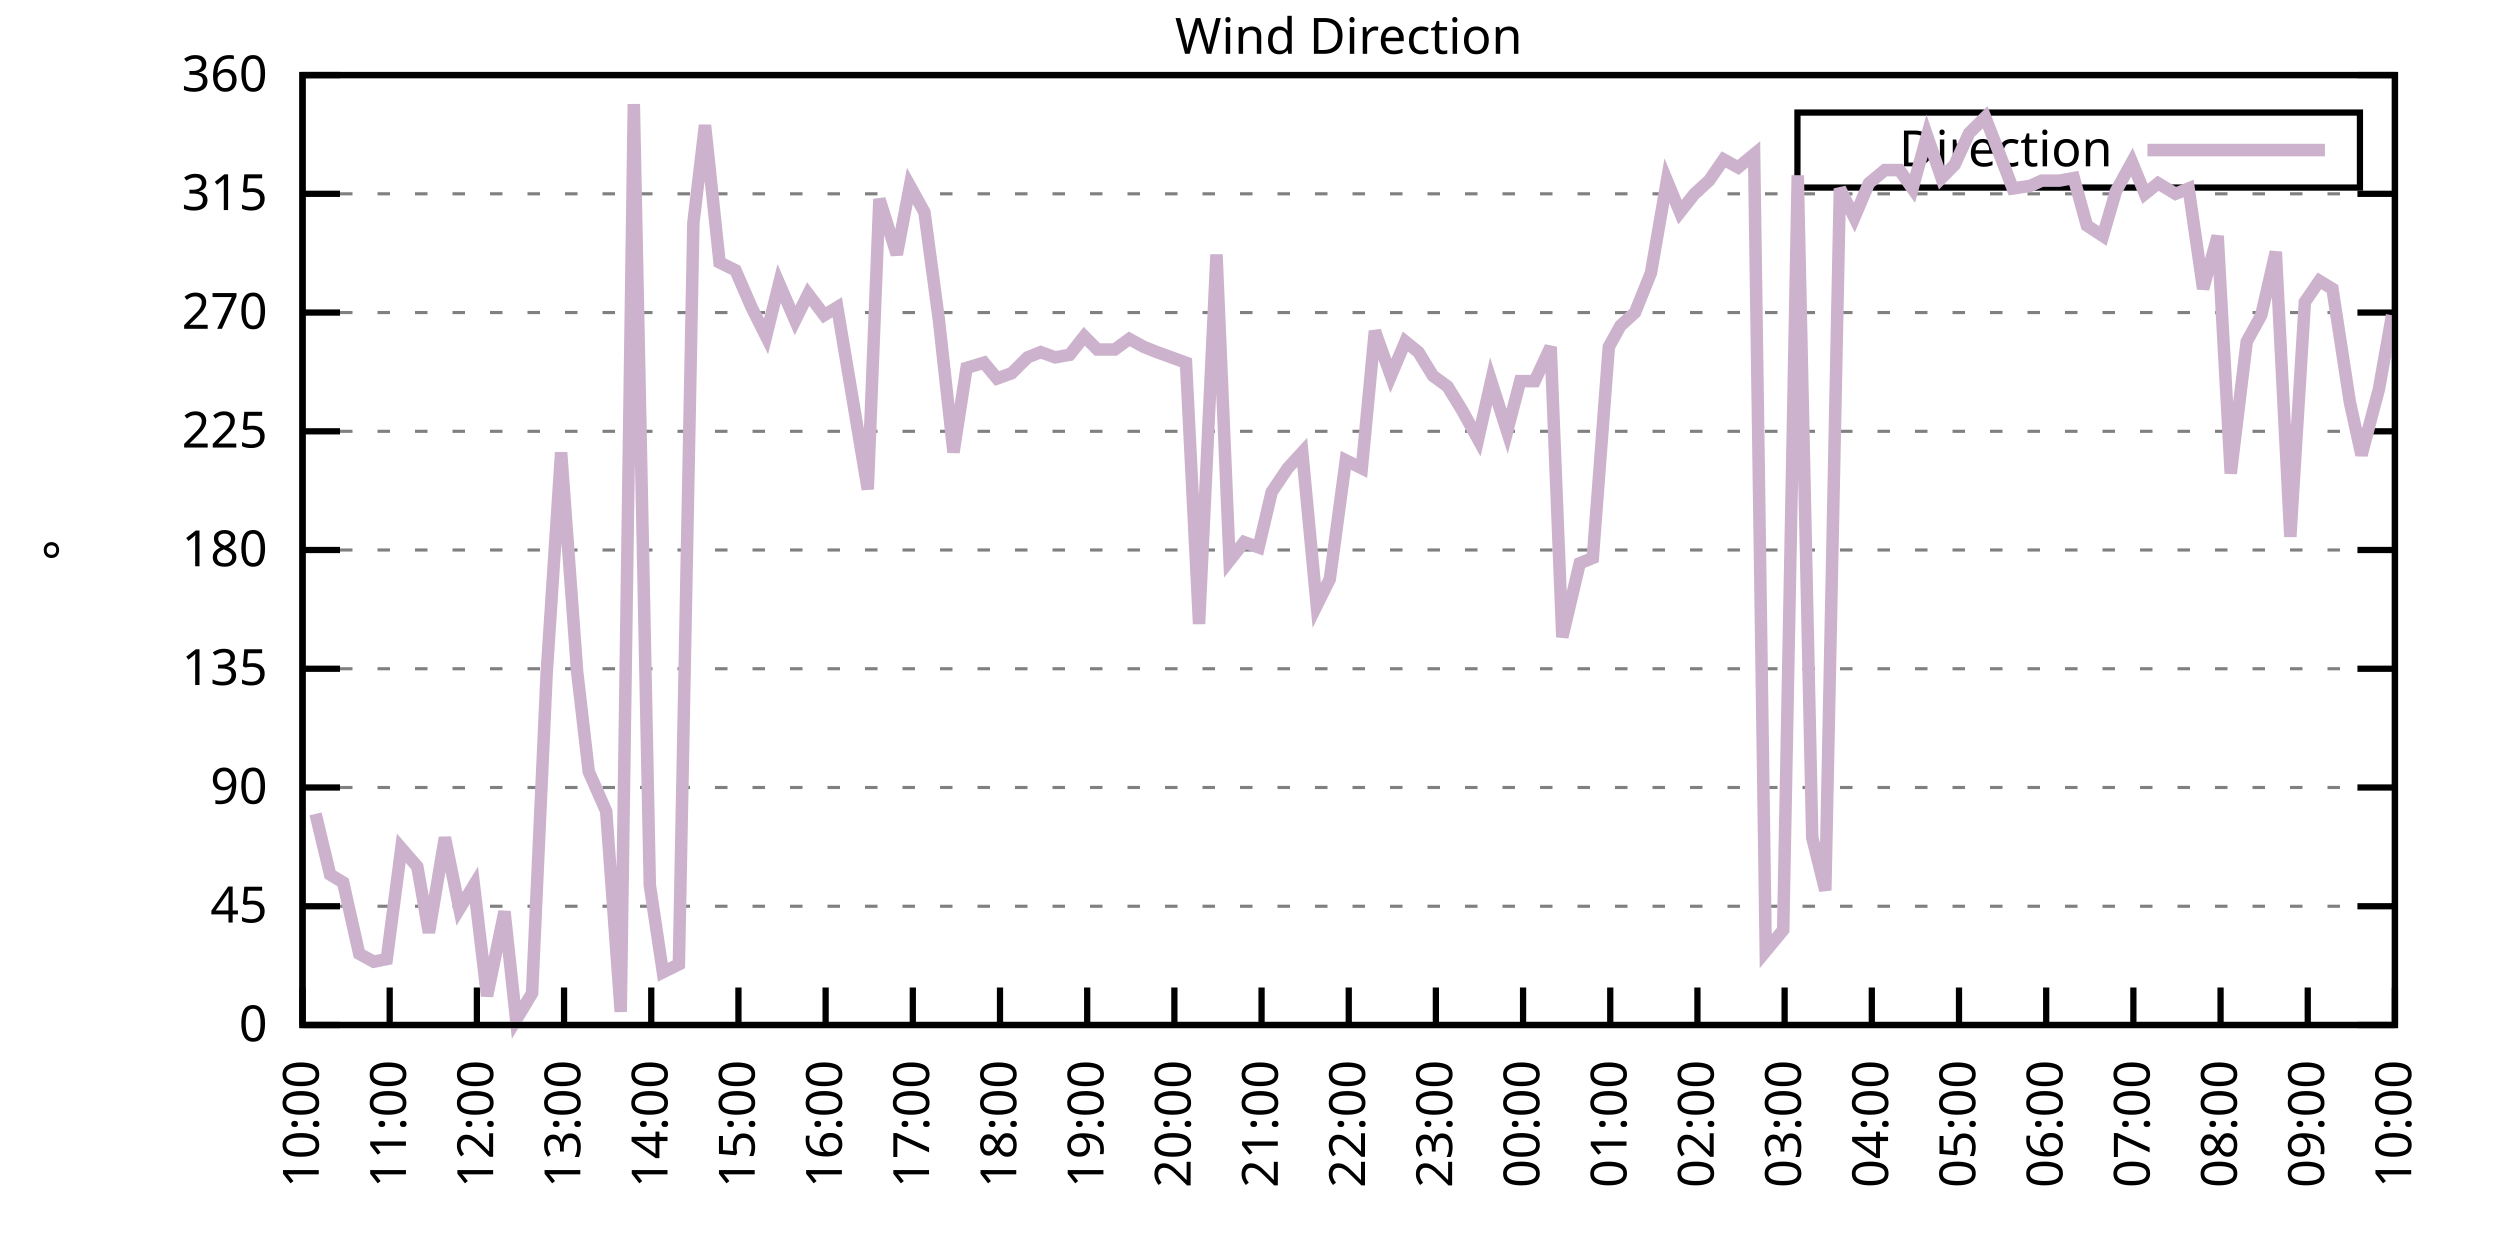
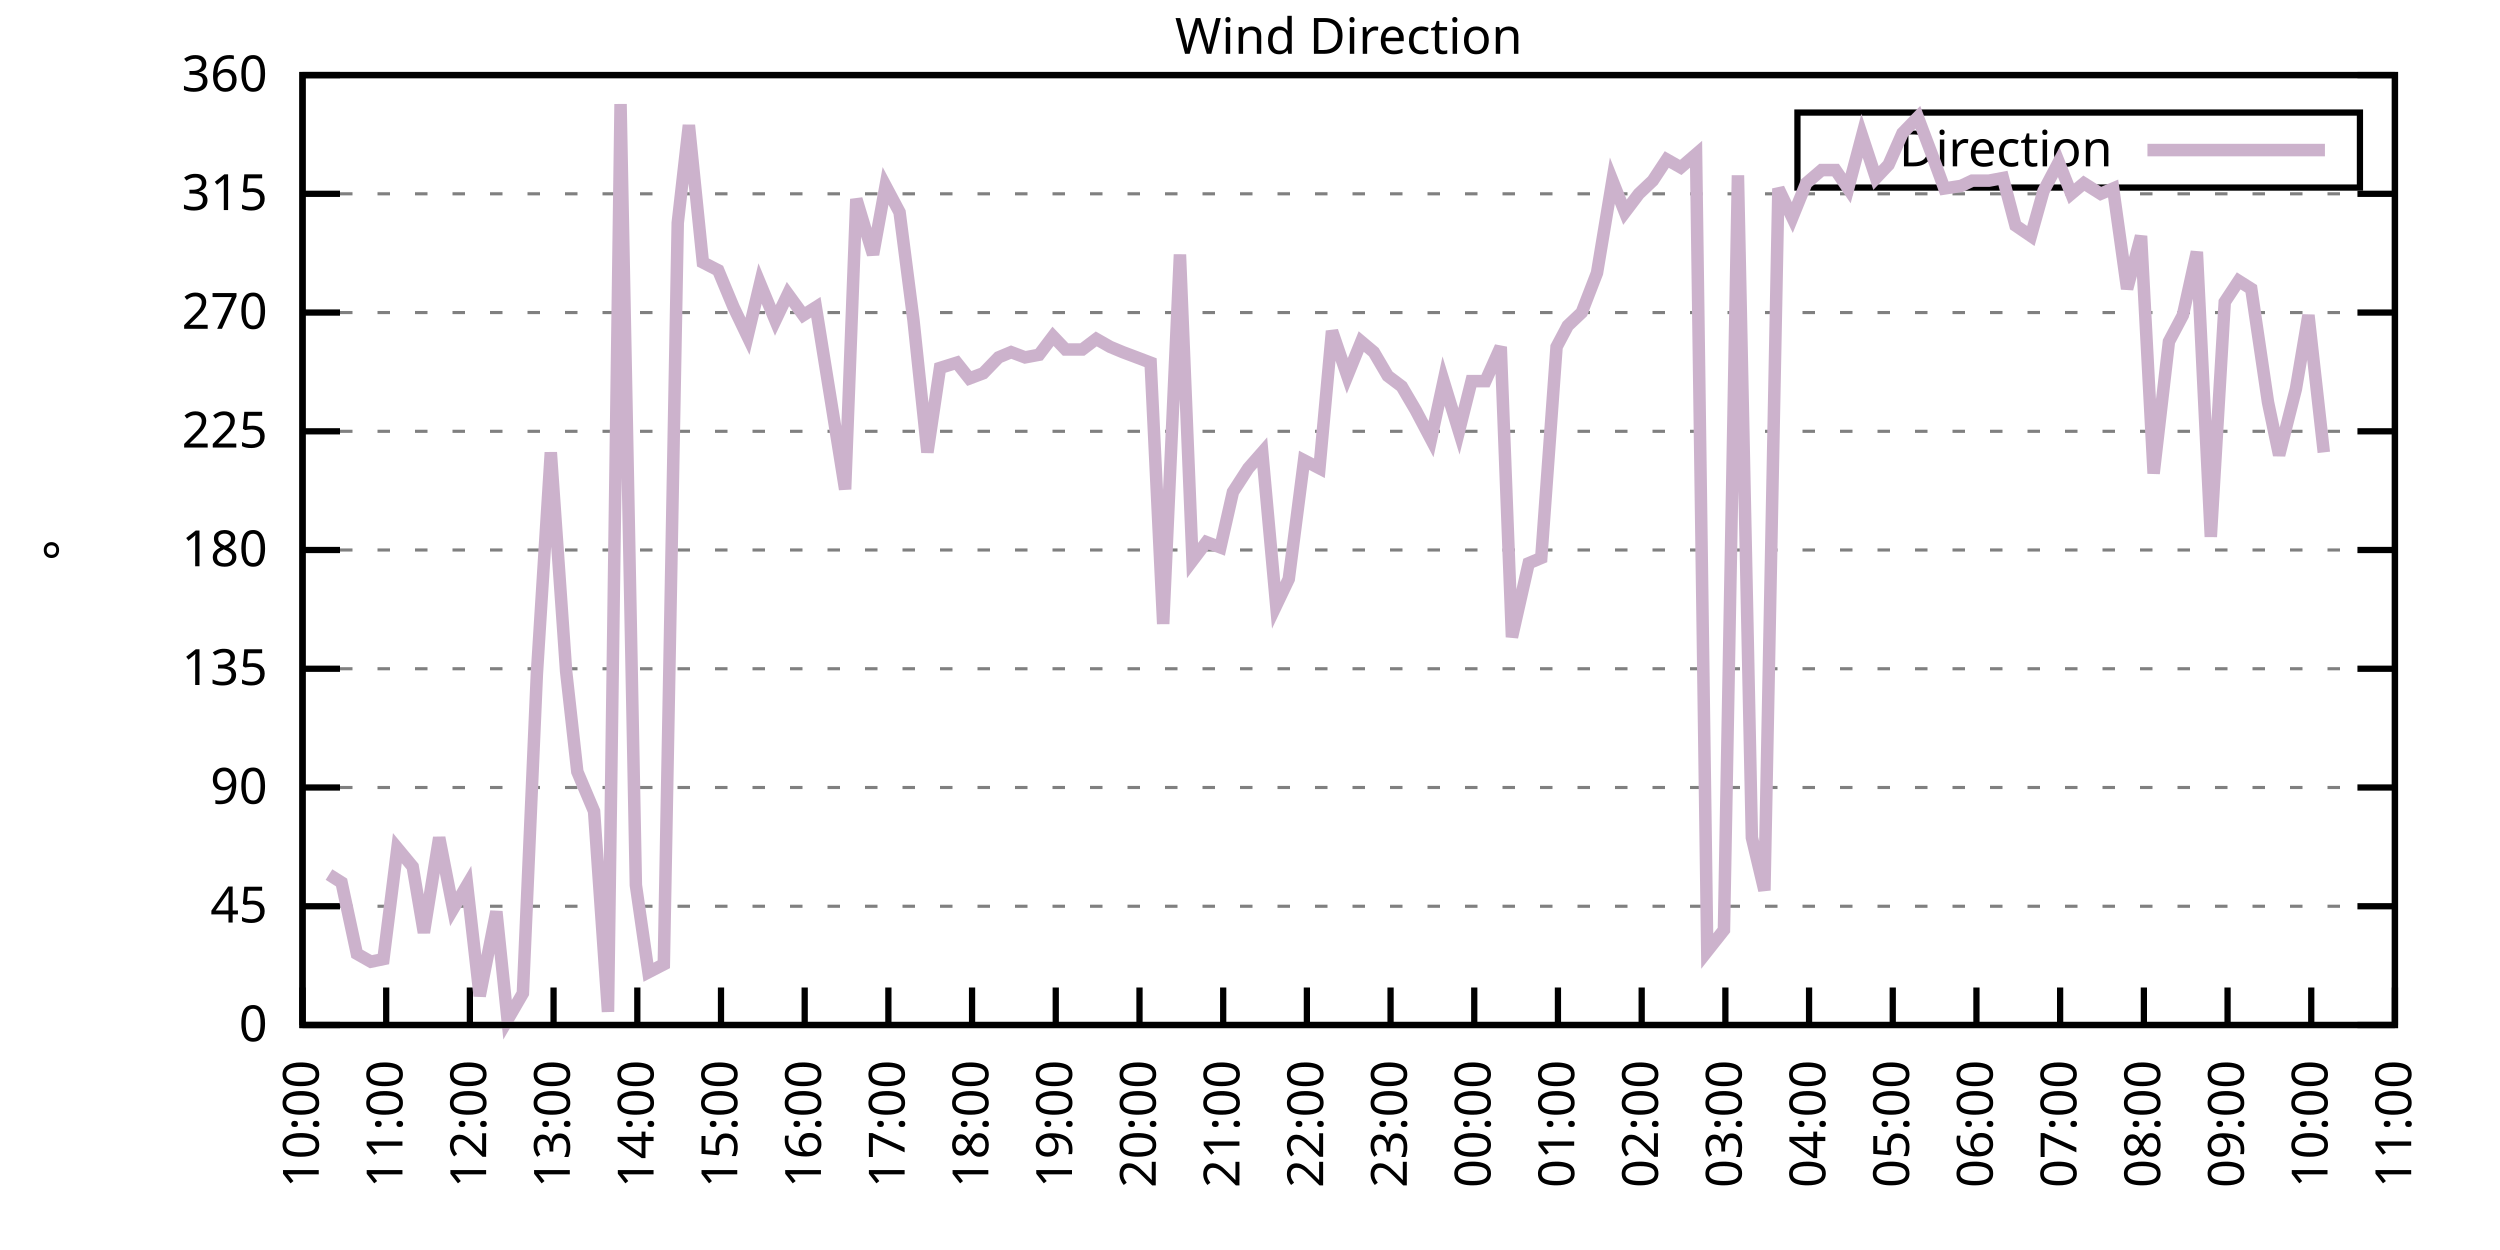
<svg xmlns="http://www.w3.org/2000/svg" xmlns:xlink="http://www.w3.org/1999/xlink" width="400" height="200" viewBox="0 0 400 200">
  <g id="gnuplot_canvas">
    <rect x="0" y="0" width="400" height="200" fill="none" />
    <defs>
      <circle id="gpDot" r="0.5" stroke-width="0.5" stroke="currentColor" />
      <path id="gpPt0" stroke-width="0.333" stroke="currentColor" d="M-1,0 h2 M0,-1 v2" />
      <path id="gpPt1" stroke-width="0.333" stroke="currentColor" d="M-1,-1 L1,1 M1,-1 L-1,1" />
      <path id="gpPt2" stroke-width="0.333" stroke="currentColor" d="M-1,0 L1,0 M0,-1 L0,1 M-1,-1 L1,1 M-1,1 L1,-1" />
      <rect id="gpPt3" stroke-width="0.333" stroke="currentColor" x="-1" y="-1" width="2" height="2" />
      <rect id="gpPt4" stroke-width="0.333" stroke="currentColor" fill="currentColor" x="-1" y="-1" width="2" height="2" />
      <circle id="gpPt5" stroke-width="0.333" stroke="currentColor" cx="0" cy="0" r="1" />
      <use xlink:href="#gpPt5" id="gpPt6" fill="currentColor" stroke="none" />
      <path id="gpPt7" stroke-width="0.333" stroke="currentColor" d="M0,-1.33 L-1.33,0.67 L1.33,0.67 z" />
      <use xlink:href="#gpPt7" id="gpPt8" fill="currentColor" stroke="none" />
      <use xlink:href="#gpPt7" id="gpPt9" stroke="currentColor" transform="rotate(180)" />
      <use xlink:href="#gpPt9" id="gpPt10" fill="currentColor" stroke="none" />
      <use xlink:href="#gpPt3" id="gpPt11" stroke="currentColor" transform="rotate(45)" />
      <use xlink:href="#gpPt11" id="gpPt12" fill="currentColor" stroke="none" />
      <path id="gpPt13" stroke-width="0.333" stroke="currentColor" d="M0,1.330 L1.265,0.411 L0.782,-1.067 L-0.782,-1.076 L-1.265,0.411 z" />
      <use xlink:href="#gpPt13" id="gpPt14" fill="currentColor" stroke="none" />
      <filter id="textbox" filterUnits="objectBoundingBox" x="0" y="0" height="1" width="1">
        <feFlood flood-color="white" flood-opacity="1" result="bgnd" />
        <feComposite in="SourceGraphic" in2="bgnd" operator="atop" />
      </filter>
      <filter id="greybox" filterUnits="objectBoundingBox" x="0" y="0" height="1" width="1">
        <feFlood flood-color="lightgrey" flood-opacity="1" result="grey" />
        <feComposite in="SourceGraphic" in2="grey" operator="atop" />
      </filter>
    </defs>
    <g fill="none" color="white" stroke="currentColor" stroke-width="1.00" stroke-linecap="butt" stroke-linejoin="miter">
</g>
    <g fill="none" color="black" stroke="currentColor" stroke-width="1.00" stroke-linecap="butt" stroke-linejoin="miter">
      <g stroke="none" shape-rendering="crispEdges">
        <polygon fill="rgb(255, 255, 255)" points="48.40,164.00 383.18,164.00 383.18,12.02 48.40,12.02 " />
      </g>
    </g>
    <g fill="none" color="black" stroke="currentColor" stroke-width="1.00" stroke-linecap="butt" stroke-linejoin="miter">
</g>
    <g fill="none" color="black" stroke="black" stroke-width="0.50" stroke-linecap="butt" stroke-linejoin="miter">
</g>
    <g fill="none" color="gray" stroke="currentColor" stroke-width="0.50" stroke-linecap="butt" stroke-linejoin="miter">
      <path stroke="gray" stroke-dasharray="2,4" class="gridline" d="M48.40,164.00 L383.19,164.00  " />
    </g>
    <g fill="none" color="gray" stroke="gray" stroke-width="1.00" stroke-linecap="butt" stroke-linejoin="miter">
</g>
    <g fill="none" color="black" stroke="currentColor" stroke-width="1.00" stroke-linecap="butt" stroke-linejoin="miter">
      <path stroke="black" d="M48.40,164.00 L54.40,164.00 M383.19,164.00 L377.19,164.00  " />
      <g transform="translate(42.80,166.60)" stroke="none" fill="black" font-family="Sans" font-size="8.00" text-anchor="end">
        <text>
          <tspan font-family="Sans"> 0</tspan>
        </text>
      </g>
    </g>
    <g fill="none" color="black" stroke="currentColor" stroke-width="1.00" stroke-linecap="butt" stroke-linejoin="miter">
</g>
    <g fill="none" color="black" stroke="black" stroke-width="0.50" stroke-linecap="butt" stroke-linejoin="miter">
</g>
    <g fill="none" color="gray" stroke="currentColor" stroke-width="0.50" stroke-linecap="butt" stroke-linejoin="miter">
      <path stroke="gray" stroke-dasharray="2,4" class="gridline" d="M48.40,145.00 L383.19,145.00  " />
    </g>
    <g fill="none" color="gray" stroke="gray" stroke-width="1.00" stroke-linecap="butt" stroke-linejoin="miter">
</g>
    <g fill="none" color="black" stroke="currentColor" stroke-width="1.00" stroke-linecap="butt" stroke-linejoin="miter">
      <path stroke="black" d="M48.40,145.00 L54.40,145.00 M383.19,145.00 L377.19,145.00  " />
      <g transform="translate(42.80,147.60)" stroke="none" fill="black" font-family="Sans" font-size="8.00" text-anchor="end">
        <text>
          <tspan font-family="Sans"> 45</tspan>
        </text>
      </g>
    </g>
    <g fill="none" color="black" stroke="currentColor" stroke-width="1.00" stroke-linecap="butt" stroke-linejoin="miter">
</g>
    <g fill="none" color="black" stroke="black" stroke-width="0.50" stroke-linecap="butt" stroke-linejoin="miter">
</g>
    <g fill="none" color="gray" stroke="currentColor" stroke-width="0.50" stroke-linecap="butt" stroke-linejoin="miter">
      <path stroke="gray" stroke-dasharray="2,4" class="gridline" d="M48.40,126.00 L383.19,126.00  " />
    </g>
    <g fill="none" color="gray" stroke="gray" stroke-width="1.00" stroke-linecap="butt" stroke-linejoin="miter">
</g>
    <g fill="none" color="black" stroke="currentColor" stroke-width="1.00" stroke-linecap="butt" stroke-linejoin="miter">
      <path stroke="black" d="M48.40,126.00 L54.40,126.00 M383.19,126.00 L377.19,126.00  " />
      <g transform="translate(42.80,128.60)" stroke="none" fill="black" font-family="Sans" font-size="8.00" text-anchor="end">
        <text>
          <tspan font-family="Sans"> 90</tspan>
        </text>
      </g>
    </g>
    <g fill="none" color="black" stroke="currentColor" stroke-width="1.00" stroke-linecap="butt" stroke-linejoin="miter">
</g>
    <g fill="none" color="black" stroke="black" stroke-width="0.50" stroke-linecap="butt" stroke-linejoin="miter">
</g>
    <g fill="none" color="gray" stroke="currentColor" stroke-width="0.50" stroke-linecap="butt" stroke-linejoin="miter">
      <path stroke="gray" stroke-dasharray="2,4" class="gridline" d="M48.40,107.00 L383.19,107.00  " />
    </g>
    <g fill="none" color="gray" stroke="gray" stroke-width="1.00" stroke-linecap="butt" stroke-linejoin="miter">
</g>
    <g fill="none" color="black" stroke="currentColor" stroke-width="1.00" stroke-linecap="butt" stroke-linejoin="miter">
      <path stroke="black" d="M48.40,107.00 L54.40,107.00 M383.19,107.00 L377.19,107.00  " />
      <g transform="translate(42.80,109.60)" stroke="none" fill="black" font-family="Sans" font-size="8.00" text-anchor="end">
        <text>
          <tspan font-family="Sans"> 135</tspan>
        </text>
      </g>
    </g>
    <g fill="none" color="black" stroke="currentColor" stroke-width="1.00" stroke-linecap="butt" stroke-linejoin="miter">
</g>
    <g fill="none" color="black" stroke="black" stroke-width="0.50" stroke-linecap="butt" stroke-linejoin="miter">
</g>
    <g fill="none" color="gray" stroke="currentColor" stroke-width="0.50" stroke-linecap="butt" stroke-linejoin="miter">
      <path stroke="gray" stroke-dasharray="2,4" class="gridline" d="M48.40,88.00 L383.19,88.00  " />
    </g>
    <g fill="none" color="gray" stroke="gray" stroke-width="1.00" stroke-linecap="butt" stroke-linejoin="miter">
</g>
    <g fill="none" color="black" stroke="currentColor" stroke-width="1.00" stroke-linecap="butt" stroke-linejoin="miter">
      <path stroke="black" d="M48.40,88.00 L54.40,88.00 M383.19,88.00 L377.19,88.00  " />
      <g transform="translate(42.80,90.60)" stroke="none" fill="black" font-family="Sans" font-size="8.00" text-anchor="end">
        <text>
          <tspan font-family="Sans"> 180</tspan>
        </text>
      </g>
    </g>
    <g fill="none" color="black" stroke="currentColor" stroke-width="1.00" stroke-linecap="butt" stroke-linejoin="miter">
</g>
    <g fill="none" color="black" stroke="black" stroke-width="0.50" stroke-linecap="butt" stroke-linejoin="miter">
</g>
    <g fill="none" color="gray" stroke="currentColor" stroke-width="0.50" stroke-linecap="butt" stroke-linejoin="miter">
      <path stroke="gray" stroke-dasharray="2,4" class="gridline" d="M48.40,69.01 L383.19,69.01  " />
    </g>
    <g fill="none" color="gray" stroke="gray" stroke-width="1.00" stroke-linecap="butt" stroke-linejoin="miter">
</g>
    <g fill="none" color="black" stroke="currentColor" stroke-width="1.00" stroke-linecap="butt" stroke-linejoin="miter">
      <path stroke="black" d="M48.40,69.01 L54.40,69.01 M383.19,69.01 L377.19,69.01  " />
      <g transform="translate(42.80,71.61)" stroke="none" fill="black" font-family="Sans" font-size="8.00" text-anchor="end">
        <text>
          <tspan font-family="Sans"> 225</tspan>
        </text>
      </g>
    </g>
    <g fill="none" color="black" stroke="currentColor" stroke-width="1.00" stroke-linecap="butt" stroke-linejoin="miter">
</g>
    <g fill="none" color="black" stroke="black" stroke-width="0.50" stroke-linecap="butt" stroke-linejoin="miter">
</g>
    <g fill="none" color="gray" stroke="currentColor" stroke-width="0.50" stroke-linecap="butt" stroke-linejoin="miter">
      <path stroke="gray" stroke-dasharray="2,4" class="gridline" d="M48.40,50.01 L383.19,50.01  " />
    </g>
    <g fill="none" color="gray" stroke="gray" stroke-width="1.00" stroke-linecap="butt" stroke-linejoin="miter">
</g>
    <g fill="none" color="black" stroke="currentColor" stroke-width="1.00" stroke-linecap="butt" stroke-linejoin="miter">
      <path stroke="black" d="M48.40,50.01 L54.40,50.01 M383.19,50.01 L377.19,50.01  " />
      <g transform="translate(42.80,52.61)" stroke="none" fill="black" font-family="Sans" font-size="8.00" text-anchor="end">
        <text>
          <tspan font-family="Sans"> 270</tspan>
        </text>
      </g>
    </g>
    <g fill="none" color="black" stroke="currentColor" stroke-width="1.00" stroke-linecap="butt" stroke-linejoin="miter">
</g>
    <g fill="none" color="black" stroke="black" stroke-width="0.50" stroke-linecap="butt" stroke-linejoin="miter">
</g>
    <g fill="none" color="gray" stroke="currentColor" stroke-width="0.50" stroke-linecap="butt" stroke-linejoin="miter">
      <path stroke="gray" stroke-dasharray="2,4" class="gridline" d="M48.40,31.01 L383.19,31.01  " />
    </g>
    <g fill="none" color="gray" stroke="gray" stroke-width="1.00" stroke-linecap="butt" stroke-linejoin="miter">
</g>
    <g fill="none" color="black" stroke="currentColor" stroke-width="1.00" stroke-linecap="butt" stroke-linejoin="miter">
      <path stroke="black" d="M48.40,31.01 L54.40,31.01 M383.19,31.01 L377.19,31.01  " />
      <g transform="translate(42.80,33.61)" stroke="none" fill="black" font-family="Sans" font-size="8.00" text-anchor="end">
        <text>
          <tspan font-family="Sans"> 315</tspan>
        </text>
      </g>
    </g>
    <g fill="none" color="black" stroke="currentColor" stroke-width="1.00" stroke-linecap="butt" stroke-linejoin="miter">
</g>
    <g fill="none" color="black" stroke="black" stroke-width="0.50" stroke-linecap="butt" stroke-linejoin="miter">
</g>
    <g fill="none" color="gray" stroke="currentColor" stroke-width="0.50" stroke-linecap="butt" stroke-linejoin="miter">
      <path stroke="gray" stroke-dasharray="2,4" class="gridline" d="M48.40,12.01 L383.19,12.01  " />
    </g>
    <g fill="none" color="gray" stroke="gray" stroke-width="1.00" stroke-linecap="butt" stroke-linejoin="miter">
</g>
    <g fill="none" color="black" stroke="currentColor" stroke-width="1.00" stroke-linecap="butt" stroke-linejoin="miter">
      <path stroke="black" d="M48.40,12.01 L54.40,12.01 M383.19,12.01 L377.19,12.01  " />
      <g transform="translate(42.80,14.61)" stroke="none" fill="black" font-family="Sans" font-size="8.00" text-anchor="end">
        <text>
          <tspan font-family="Sans"> 360</tspan>
        </text>
      </g>
    </g>
    <g fill="none" color="black" stroke="currentColor" stroke-width="1.00" stroke-linecap="butt" stroke-linejoin="miter">
      <path stroke="black" d="M48.40,164.00 L48.40,158.00  " />
      <g transform="translate(51.00,169.60) rotate(270.00)" stroke="none" fill="black" font-family="Sans" font-size="8.00" text-anchor="end">
        <text>
          <tspan font-family="Sans">10:00</tspan>
        </text>
      </g>
    </g>
    <g fill="none" color="black" stroke="currentColor" stroke-width="1.00" stroke-linecap="butt" stroke-linejoin="miter">
-       <path stroke="black" d="M62.35,164.00 L62.35,158.00  " />
-       <g transform="translate(64.95,169.60) rotate(270.00)" stroke="none" fill="black" font-family="Sans" font-size="8.00" text-anchor="end">
+       <path stroke="black" d="M61.79,164.00 L61.79,158.00  " />
+       <g transform="translate(64.39,169.60) rotate(270.00)" stroke="none" fill="black" font-family="Sans" font-size="8.00" text-anchor="end">
        <text>
          <tspan font-family="Sans">11:00</tspan>
        </text>
      </g>
    </g>
    <g fill="none" color="black" stroke="currentColor" stroke-width="1.00" stroke-linecap="butt" stroke-linejoin="miter">
-       <path stroke="black" d="M76.30,164.00 L76.30,158.00  " />
-       <g transform="translate(78.90,169.60) rotate(270.00)" stroke="none" fill="black" font-family="Sans" font-size="8.00" text-anchor="end">
+       <path stroke="black" d="M75.18,164.00 L75.18,158.00  " />
+       <g transform="translate(77.78,169.60) rotate(270.00)" stroke="none" fill="black" font-family="Sans" font-size="8.00" text-anchor="end">
        <text>
          <tspan font-family="Sans">12:00</tspan>
        </text>
      </g>
    </g>
    <g fill="none" color="black" stroke="currentColor" stroke-width="1.00" stroke-linecap="butt" stroke-linejoin="miter">
-       <path stroke="black" d="M90.25,164.00 L90.25,158.00  " />
-       <g transform="translate(92.85,169.60) rotate(270.00)" stroke="none" fill="black" font-family="Sans" font-size="8.00" text-anchor="end">
+       <path stroke="black" d="M88.57,164.00 L88.57,158.00  " />
+       <g transform="translate(91.17,169.60) rotate(270.00)" stroke="none" fill="black" font-family="Sans" font-size="8.00" text-anchor="end">
        <text>
          <tspan font-family="Sans">13:00</tspan>
        </text>
      </g>
    </g>
    <g fill="none" color="black" stroke="currentColor" stroke-width="1.00" stroke-linecap="butt" stroke-linejoin="miter">
-       <path stroke="black" d="M104.20,164.00 L104.20,158.00  " />
-       <g transform="translate(106.80,169.60) rotate(270.00)" stroke="none" fill="black" font-family="Sans" font-size="8.00" text-anchor="end">
+       <path stroke="black" d="M101.97,164.00 L101.97,158.00  " />
+       <g transform="translate(104.57,169.60) rotate(270.00)" stroke="none" fill="black" font-family="Sans" font-size="8.00" text-anchor="end">
        <text>
          <tspan font-family="Sans">14:00</tspan>
        </text>
      </g>
    </g>
    <g fill="none" color="black" stroke="currentColor" stroke-width="1.00" stroke-linecap="butt" stroke-linejoin="miter">
-       <path stroke="black" d="M118.15,164.00 L118.15,158.00  " />
-       <g transform="translate(120.75,169.60) rotate(270.00)" stroke="none" fill="black" font-family="Sans" font-size="8.00" text-anchor="end">
+       <path stroke="black" d="M115.36,164.00 L115.36,158.00  " />
+       <g transform="translate(117.96,169.60) rotate(270.00)" stroke="none" fill="black" font-family="Sans" font-size="8.00" text-anchor="end">
        <text>
          <tspan font-family="Sans">15:00</tspan>
        </text>
      </g>
    </g>
    <g fill="none" color="black" stroke="currentColor" stroke-width="1.00" stroke-linecap="butt" stroke-linejoin="miter">
-       <path stroke="black" d="M132.10,164.00 L132.10,158.00  " />
-       <g transform="translate(134.70,169.60) rotate(270.00)" stroke="none" fill="black" font-family="Sans" font-size="8.00" text-anchor="end">
+       <path stroke="black" d="M128.75,164.00 L128.75,158.00  " />
+       <g transform="translate(131.35,169.60) rotate(270.00)" stroke="none" fill="black" font-family="Sans" font-size="8.00" text-anchor="end">
        <text>
          <tspan font-family="Sans">16:00</tspan>
        </text>
      </g>
    </g>
    <g fill="none" color="black" stroke="currentColor" stroke-width="1.00" stroke-linecap="butt" stroke-linejoin="miter">
-       <path stroke="black" d="M146.05,164.00 L146.05,158.00  " />
-       <g transform="translate(148.65,169.60) rotate(270.00)" stroke="none" fill="black" font-family="Sans" font-size="8.00" text-anchor="end">
+       <path stroke="black" d="M142.14,164.00 L142.14,158.00  " />
+       <g transform="translate(144.74,169.60) rotate(270.00)" stroke="none" fill="black" font-family="Sans" font-size="8.00" text-anchor="end">
        <text>
          <tspan font-family="Sans">17:00</tspan>
        </text>
      </g>
    </g>
    <g fill="none" color="black" stroke="currentColor" stroke-width="1.00" stroke-linecap="butt" stroke-linejoin="miter">
-       <path stroke="black" d="M160.00,164.00 L160.00,158.00  " />
-       <g transform="translate(162.60,169.60) rotate(270.00)" stroke="none" fill="black" font-family="Sans" font-size="8.00" text-anchor="end">
+       <path stroke="black" d="M155.53,164.00 L155.53,158.00  " />
+       <g transform="translate(158.13,169.60) rotate(270.00)" stroke="none" fill="black" font-family="Sans" font-size="8.00" text-anchor="end">
        <text>
          <tspan font-family="Sans">18:00</tspan>
        </text>
      </g>
    </g>
    <g fill="none" color="black" stroke="currentColor" stroke-width="1.00" stroke-linecap="butt" stroke-linejoin="miter">
-       <path stroke="black" d="M173.95,164.00 L173.95,158.00  " />
-       <g transform="translate(176.55,169.60) rotate(270.00)" stroke="none" fill="black" font-family="Sans" font-size="8.00" text-anchor="end">
+       <path stroke="black" d="M168.92,164.00 L168.92,158.00  " />
+       <g transform="translate(171.52,169.60) rotate(270.00)" stroke="none" fill="black" font-family="Sans" font-size="8.00" text-anchor="end">
        <text>
          <tspan font-family="Sans">19:00</tspan>
        </text>
      </g>
    </g>
    <g fill="none" color="black" stroke="currentColor" stroke-width="1.00" stroke-linecap="butt" stroke-linejoin="miter">
-       <path stroke="black" d="M187.90,164.00 L187.90,158.00  " />
-       <g transform="translate(190.50,169.60) rotate(270.00)" stroke="none" fill="black" font-family="Sans" font-size="8.00" text-anchor="end">
+       <path stroke="black" d="M182.32,164.00 L182.32,158.00  " />
+       <g transform="translate(184.92,169.60) rotate(270.00)" stroke="none" fill="black" font-family="Sans" font-size="8.00" text-anchor="end">
        <text>
          <tspan font-family="Sans">20:00</tspan>
        </text>
      </g>
    </g>
    <g fill="none" color="black" stroke="currentColor" stroke-width="1.00" stroke-linecap="butt" stroke-linejoin="miter">
-       <path stroke="black" d="M201.85,164.00 L201.85,158.00  " />
-       <g transform="translate(204.45,169.60) rotate(270.00)" stroke="none" fill="black" font-family="Sans" font-size="8.00" text-anchor="end">
+       <path stroke="black" d="M195.71,164.00 L195.71,158.00  " />
+       <g transform="translate(198.31,169.60) rotate(270.00)" stroke="none" fill="black" font-family="Sans" font-size="8.00" text-anchor="end">
        <text>
          <tspan font-family="Sans">21:00</tspan>
        </text>
      </g>
    </g>
    <g fill="none" color="black" stroke="currentColor" stroke-width="1.00" stroke-linecap="butt" stroke-linejoin="miter">
-       <path stroke="black" d="M215.80,164.00 L215.80,158.00  " />
-       <g transform="translate(218.40,169.60) rotate(270.00)" stroke="none" fill="black" font-family="Sans" font-size="8.00" text-anchor="end">
+       <path stroke="black" d="M209.10,164.00 L209.10,158.00  " />
+       <g transform="translate(211.70,169.60) rotate(270.00)" stroke="none" fill="black" font-family="Sans" font-size="8.00" text-anchor="end">
        <text>
          <tspan font-family="Sans">22:00</tspan>
        </text>
      </g>
    </g>
    <g fill="none" color="black" stroke="currentColor" stroke-width="1.00" stroke-linecap="butt" stroke-linejoin="miter">
-       <path stroke="black" d="M229.74,164.00 L229.74,158.00  " />
-       <g transform="translate(232.34,169.60) rotate(270.00)" stroke="none" fill="black" font-family="Sans" font-size="8.00" text-anchor="end">
+       <path stroke="black" d="M222.49,164.00 L222.49,158.00  " />
+       <g transform="translate(225.09,169.60) rotate(270.00)" stroke="none" fill="black" font-family="Sans" font-size="8.00" text-anchor="end">
        <text>
          <tspan font-family="Sans">23:00</tspan>
        </text>
      </g>
    </g>
    <g fill="none" color="black" stroke="currentColor" stroke-width="1.00" stroke-linecap="butt" stroke-linejoin="miter">
-       <path stroke="black" d="M243.69,164.00 L243.69,158.00  " />
-       <g transform="translate(246.29,169.60) rotate(270.00)" stroke="none" fill="black" font-family="Sans" font-size="8.00" text-anchor="end">
+       <path stroke="black" d="M235.88,164.00 L235.88,158.00  " />
+       <g transform="translate(238.48,169.60) rotate(270.00)" stroke="none" fill="black" font-family="Sans" font-size="8.00" text-anchor="end">
        <text>
          <tspan font-family="Sans">00:00</tspan>
        </text>
      </g>
    </g>
    <g fill="none" color="black" stroke="currentColor" stroke-width="1.00" stroke-linecap="butt" stroke-linejoin="miter">
-       <path stroke="black" d="M257.64,164.00 L257.64,158.00  " />
-       <g transform="translate(260.24,169.60) rotate(270.00)" stroke="none" fill="black" font-family="Sans" font-size="8.00" text-anchor="end">
+       <path stroke="black" d="M249.27,164.00 L249.27,158.00  " />
+       <g transform="translate(251.87,169.60) rotate(270.00)" stroke="none" fill="black" font-family="Sans" font-size="8.00" text-anchor="end">
        <text>
          <tspan font-family="Sans">01:00</tspan>
        </text>
      </g>
    </g>
    <g fill="none" color="black" stroke="currentColor" stroke-width="1.00" stroke-linecap="butt" stroke-linejoin="miter">
-       <path stroke="black" d="M271.59,164.00 L271.59,158.00  " />
-       <g transform="translate(274.19,169.60) rotate(270.00)" stroke="none" fill="black" font-family="Sans" font-size="8.00" text-anchor="end">
+       <path stroke="black" d="M262.67,164.00 L262.67,158.00  " />
+       <g transform="translate(265.27,169.60) rotate(270.00)" stroke="none" fill="black" font-family="Sans" font-size="8.00" text-anchor="end">
        <text>
          <tspan font-family="Sans">02:00</tspan>
        </text>
      </g>
    </g>
    <g fill="none" color="black" stroke="currentColor" stroke-width="1.00" stroke-linecap="butt" stroke-linejoin="miter">
-       <path stroke="black" d="M285.54,164.00 L285.54,158.00  " />
-       <g transform="translate(288.14,169.60) rotate(270.00)" stroke="none" fill="black" font-family="Sans" font-size="8.00" text-anchor="end">
+       <path stroke="black" d="M276.06,164.00 L276.06,158.00  " />
+       <g transform="translate(278.66,169.60) rotate(270.00)" stroke="none" fill="black" font-family="Sans" font-size="8.00" text-anchor="end">
        <text>
          <tspan font-family="Sans">03:00</tspan>
        </text>
      </g>
    </g>
    <g fill="none" color="black" stroke="currentColor" stroke-width="1.00" stroke-linecap="butt" stroke-linejoin="miter">
-       <path stroke="black" d="M299.49,164.00 L299.49,158.00  " />
-       <g transform="translate(302.09,169.60) rotate(270.00)" stroke="none" fill="black" font-family="Sans" font-size="8.00" text-anchor="end">
+       <path stroke="black" d="M289.45,164.00 L289.45,158.00  " />
+       <g transform="translate(292.05,169.60) rotate(270.00)" stroke="none" fill="black" font-family="Sans" font-size="8.00" text-anchor="end">
        <text>
          <tspan font-family="Sans">04:00</tspan>
        </text>
      </g>
    </g>
    <g fill="none" color="black" stroke="currentColor" stroke-width="1.00" stroke-linecap="butt" stroke-linejoin="miter">
-       <path stroke="black" d="M313.44,164.00 L313.44,158.00  " />
-       <g transform="translate(316.04,169.60) rotate(270.00)" stroke="none" fill="black" font-family="Sans" font-size="8.00" text-anchor="end">
+       <path stroke="black" d="M302.84,164.00 L302.84,158.00  " />
+       <g transform="translate(305.44,169.60) rotate(270.00)" stroke="none" fill="black" font-family="Sans" font-size="8.00" text-anchor="end">
        <text>
          <tspan font-family="Sans">05:00</tspan>
        </text>
      </g>
    </g>
    <g fill="none" color="black" stroke="currentColor" stroke-width="1.00" stroke-linecap="butt" stroke-linejoin="miter">
-       <path stroke="black" d="M327.39,164.00 L327.39,158.00  " />
-       <g transform="translate(329.99,169.60) rotate(270.00)" stroke="none" fill="black" font-family="Sans" font-size="8.00" text-anchor="end">
+       <path stroke="black" d="M316.23,164.00 L316.23,158.00  " />
+       <g transform="translate(318.83,169.60) rotate(270.00)" stroke="none" fill="black" font-family="Sans" font-size="8.00" text-anchor="end">
        <text>
          <tspan font-family="Sans">06:00</tspan>
        </text>
      </g>
    </g>
    <g fill="none" color="black" stroke="currentColor" stroke-width="1.00" stroke-linecap="butt" stroke-linejoin="miter">
-       <path stroke="black" d="M341.34,164.00 L341.34,158.00  " />
-       <g transform="translate(343.94,169.60) rotate(270.00)" stroke="none" fill="black" font-family="Sans" font-size="8.00" text-anchor="end">
+       <path stroke="black" d="M329.62,164.00 L329.62,158.00  " />
+       <g transform="translate(332.22,169.60) rotate(270.00)" stroke="none" fill="black" font-family="Sans" font-size="8.00" text-anchor="end">
        <text>
          <tspan font-family="Sans">07:00</tspan>
        </text>
      </g>
    </g>
    <g fill="none" color="black" stroke="currentColor" stroke-width="1.00" stroke-linecap="butt" stroke-linejoin="miter">
-       <path stroke="black" d="M355.29,164.00 L355.29,158.00  " />
-       <g transform="translate(357.89,169.60) rotate(270.00)" stroke="none" fill="black" font-family="Sans" font-size="8.00" text-anchor="end">
+       <path stroke="black" d="M343.02,164.00 L343.02,158.00  " />
+       <g transform="translate(345.62,169.60) rotate(270.00)" stroke="none" fill="black" font-family="Sans" font-size="8.00" text-anchor="end">
        <text>
          <tspan font-family="Sans">08:00</tspan>
        </text>
      </g>
    </g>
    <g fill="none" color="black" stroke="currentColor" stroke-width="1.00" stroke-linecap="butt" stroke-linejoin="miter">
-       <path stroke="black" d="M369.24,164.00 L369.24,158.00  " />
-       <g transform="translate(371.84,169.60) rotate(270.00)" stroke="none" fill="black" font-family="Sans" font-size="8.00" text-anchor="end">
+       <path stroke="black" d="M356.41,164.00 L356.41,158.00  " />
+       <g transform="translate(359.01,169.60) rotate(270.00)" stroke="none" fill="black" font-family="Sans" font-size="8.00" text-anchor="end">
        <text>
          <tspan font-family="Sans">09:00</tspan>
+         </text>
+       </g>
+     </g>
+     <g fill="none" color="black" stroke="currentColor" stroke-width="1.00" stroke-linecap="butt" stroke-linejoin="miter">
+       <path stroke="black" d="M369.80,164.00 L369.80,158.00  " />
+       <g transform="translate(372.40,169.60) rotate(270.00)" stroke="none" fill="black" font-family="Sans" font-size="8.00" text-anchor="end">
+         <text>
+           <tspan font-family="Sans">10:00</tspan>
        </text>
      </g>
    </g>
    <g fill="none" color="black" stroke="currentColor" stroke-width="1.00" stroke-linecap="butt" stroke-linejoin="miter">
      <path stroke="black" d="M383.19,164.00 L383.19,158.00  " />
      <g transform="translate(385.79,169.60) rotate(270.00)" stroke="none" fill="black" font-family="Sans" font-size="8.00" text-anchor="end">
        <text>
-           <tspan font-family="Sans">10:00</tspan>
+           <tspan font-family="Sans">11:00</tspan>
        </text>
      </g>
    </g>
    <g fill="none" color="black" stroke="currentColor" stroke-width="1.00" stroke-linecap="butt" stroke-linejoin="miter">
</g>
    <g fill="none" color="black" stroke="currentColor" stroke-width="1.00" stroke-linecap="butt" stroke-linejoin="miter">
      <path stroke="black" d="M48.40,12.01 L48.40,164.00 L383.19,164.00 L383.19,12.01 L48.40,12.01 Z  " />
    </g>
    <g fill="none" color="black" stroke="currentColor" stroke-width="1.00" stroke-linecap="butt" stroke-linejoin="miter">
</g>
    <g fill="none" color="black" stroke="currentColor" stroke-width="1.00" stroke-linecap="butt" stroke-linejoin="miter">
      <path stroke="black" d="M287.59,30.01 L287.59,18.01 L377.59,18.01 L377.59,30.01 L287.59,30.01 Z  " />
    </g>
    <g id="Wind_direction_plot_1">
      <g fill="none" color="white" stroke="black" stroke-width="2.00" stroke-linecap="butt" stroke-linejoin="miter">
</g>
      <g fill="none" color="black" stroke="currentColor" stroke-width="2.00" stroke-linecap="butt" stroke-linejoin="miter">
        <g transform="translate(337.99,26.61)" stroke="none" fill="black" font-family="Sans" font-size="8.00" text-anchor="end">
          <text>
            <tspan font-family="Sans">Direction</tspan>
          </text>
        </g>
      </g>
      <g fill="none" color="black" stroke="currentColor" stroke-width="2.00" stroke-linecap="butt" stroke-linejoin="miter">
-         <path stroke="rgb(204, 178, 204)" d="M343.59,24.01 L371.99,24.01 M50.49,130.22 L52.82,139.93 L54.91,141.20 L57.47,152.60 L59.79,153.87 L61.88,153.45   L64.21,135.71 L66.77,138.67 L68.63,149.22 L71.18,134.02 L73.51,145.42 L75.83,141.62 L77.93,159.36 L80.72,145.85   L82.58,163.16 L85.13,158.93 L87.46,107.85 L89.78,72.38 L92.34,107.43 L94.20,123.47 L96.99,129.80 L99.32,161.89   L101.41,16.65 L103.97,141.62 L106.06,155.56 L108.62,154.29 L110.94,35.65 L112.80,20.03 L115.13,41.99 L117.68,43.25   L120.24,49.16 L122.57,53.81 L124.66,45.36 L127.22,51.27 L129.31,47.05 L131.87,50.43 L133.96,49.16 L136.51,64.36   L138.84,78.29 L140.70,31.85 L143.49,40.72 L145.58,29.74 L147.91,33.96 L150.23,51.27 L152.56,72.38 L154.65,58.87   L157.44,58.03 L159.53,60.56 L161.86,59.72 L164.41,57.18 L166.51,56.34 L168.83,57.18 L171.16,56.76 L173.48,53.81   L175.57,55.92 L178.36,55.92 L180.69,54.23 L183.01,55.50 L185.11,56.34 L187.43,57.18 L189.76,58.03 L191.85,99.83   L194.64,40.72 L196.73,89.69 L199.06,86.74 L201.38,87.58 L203.47,78.72 L206.03,74.92 L208.36,72.38 L210.68,96.87   L212.77,92.65 L215.33,73.65 L217.89,74.92 L219.98,52.96 L222.54,60.14 L224.86,54.65 L226.95,56.34 L229.28,60.14   L231.60,61.83 L233.93,65.63 L236.49,70.27 L238.58,60.98 L241.14,69.01 L243.23,60.98 L245.55,60.98 L248.11,55.50   L249.97,101.94 L252.76,90.12 L254.85,89.27 L257.41,55.50 L259.27,52.12 L261.60,50.01 L264.15,43.67 L266.71,28.90   L268.80,33.96 L271.13,31.01 L273.45,28.90 L275.78,25.52 L278.10,26.79 L280.66,24.68 L282.52,152.18 L285.31,148.80   L287.64,28.05 L289.96,134.02 L292.05,142.47 L294.38,30.16 L296.70,34.81 L299.03,29.32 L301.58,27.21 L303.91,27.21   L306.00,30.16 L308.33,21.72 L310.65,28.48 L312.74,26.36 L315.07,21.30 L317.63,18.77 L319.95,24.68 L322.04,30.16   L324.83,29.74 L326.69,28.90 L329.48,28.90 L331.81,28.48 L333.90,36.08 L336.46,37.76 L338.55,30.59 L341.11,25.94   L343.20,31.01 L345.29,29.32 L348.08,31.01 L350.18,30.16 L352.50,46.21 L354.83,37.76 L356.92,75.76 L359.48,54.65   L361.80,50.43 L364.13,40.30 L366.45,85.89 L368.78,48.32 L371.10,44.94 L373.19,46.21 L375.98,64.36 L377.84,72.81   L380.63,62.25 L382.73,50.43  " />
+         <path stroke="rgb(204, 178, 204)" d="M343.59,24.01 L371.99,24.01 M52.64,139.93 L54.65,141.20 L57.10,152.60 L59.34,153.87 L61.35,153.45 L63.58,135.71   L66.03,138.67 L67.82,149.22 L70.27,134.02 L72.50,145.42 L74.74,141.62 L76.75,159.36 L79.42,145.85 L81.21,163.16   L83.66,158.93 L85.90,107.85 L88.13,72.38 L90.58,107.43 L92.37,123.47 L95.05,129.80 L97.28,161.89 L99.29,16.65   L101.74,141.62 L103.75,155.56 L106.21,154.29 L108.44,35.65 L110.22,20.03 L112.46,41.99 L114.91,43.25 L117.37,49.16   L119.60,53.81 L121.61,45.36 L124.06,51.27 L126.07,47.05 L128.53,50.43 L130.54,49.16 L132.99,64.36 L135.22,78.29   L137.01,31.85 L139.69,40.72 L141.69,29.74 L143.93,33.96 L146.16,51.27 L148.39,72.38 L150.40,58.87 L153.08,58.03   L155.09,60.56 L157.32,59.72 L159.77,57.18 L161.78,56.34 L164.01,57.18 L166.25,56.76 L168.48,53.81 L170.49,55.92   L173.17,55.92 L175.40,54.23 L177.63,55.50 L179.64,56.34 L181.87,57.18 L184.10,58.03 L186.11,99.83 L188.79,40.72   L190.80,89.69 L193.03,86.74 L195.26,87.58 L197.27,78.72 L199.73,74.92 L201.96,72.38 L204.19,96.87 L206.20,92.65   L208.65,73.65 L211.11,74.92 L213.12,52.96 L215.57,60.14 L217.80,54.65 L219.81,56.34 L222.04,60.14 L224.28,61.83   L226.51,65.63 L228.96,70.27 L230.97,60.98 L233.43,69.01 L235.44,60.98 L237.67,60.98 L240.12,55.50 L241.91,101.94   L244.59,90.12 L246.60,89.27 L249.05,55.50 L250.84,52.12 L253.07,50.01 L255.52,43.67 L257.98,28.90 L259.99,33.96   L262.22,31.01 L264.45,28.90 L266.68,25.52 L268.92,26.79 L271.37,24.68 L273.16,152.18 L275.83,148.80 L278.07,28.05   L280.30,134.02 L282.31,142.47 L284.54,30.16 L286.77,34.81 L289.00,29.32 L291.46,27.21 L293.69,27.21 L295.70,30.16   L297.93,21.72 L300.16,28.48 L302.17,26.36 L304.40,21.30 L306.86,18.77 L309.09,24.68 L311.10,30.16 L313.78,29.74   L315.56,28.90 L318.24,28.90 L320.47,28.48 L322.48,36.08 L324.94,37.76 L326.95,30.59 L329.40,25.94 L331.41,31.01   L333.42,29.32 L336.10,31.01 L338.10,30.16 L340.34,46.21 L342.57,37.76 L344.58,75.76 L347.03,54.65 L349.26,50.43   L351.50,40.30 L353.73,85.89 L355.96,48.32 L358.19,44.94 L360.20,46.21 L362.88,64.36 L364.66,72.81 L367.34,62.25   L369.35,50.43 L371.81,72.38  " />
      </g>
    </g>
    <g fill="none" color="black" stroke="currentColor" stroke-width="2.00" stroke-linecap="butt" stroke-linejoin="miter">
</g>
    <g fill="none" color="black" stroke="black" stroke-width="1.00" stroke-linecap="butt" stroke-linejoin="miter">
</g>
    <g fill="none" color="black" stroke="currentColor" stroke-width="1.00" stroke-linecap="butt" stroke-linejoin="miter">
      <path stroke="black" d="M48.40,12.01 L48.40,164.00 L383.19,164.00 L383.19,12.01 L48.40,12.01 Z  " />
      <g transform="translate(12.80,88.01) rotate(270.00)" stroke="none" fill="black" font-family="Sans" font-size="8.00" text-anchor="middle">
        <text>
          <tspan font-family="Sans">°</tspan>
        </text>
      </g>
    </g>
    <g fill="none" color="black" stroke="currentColor" stroke-width="1.00" stroke-linecap="butt" stroke-linejoin="miter">
</g>
    <g fill="none" color="black" stroke="currentColor" stroke-width="1.00" stroke-linecap="butt" stroke-linejoin="miter">
      <g transform="translate(215.79,8.61)" stroke="none" fill="black" font-family="Sans" font-size="8.00" text-anchor="middle">
        <text>
          <tspan font-family="Sans">Wind Direction</tspan>
        </text>
      </g>
    </g>
    <g fill="none" color="black" stroke="currentColor" stroke-width="1.00" stroke-linecap="butt" stroke-linejoin="miter">
</g>
  </g>
</svg>
